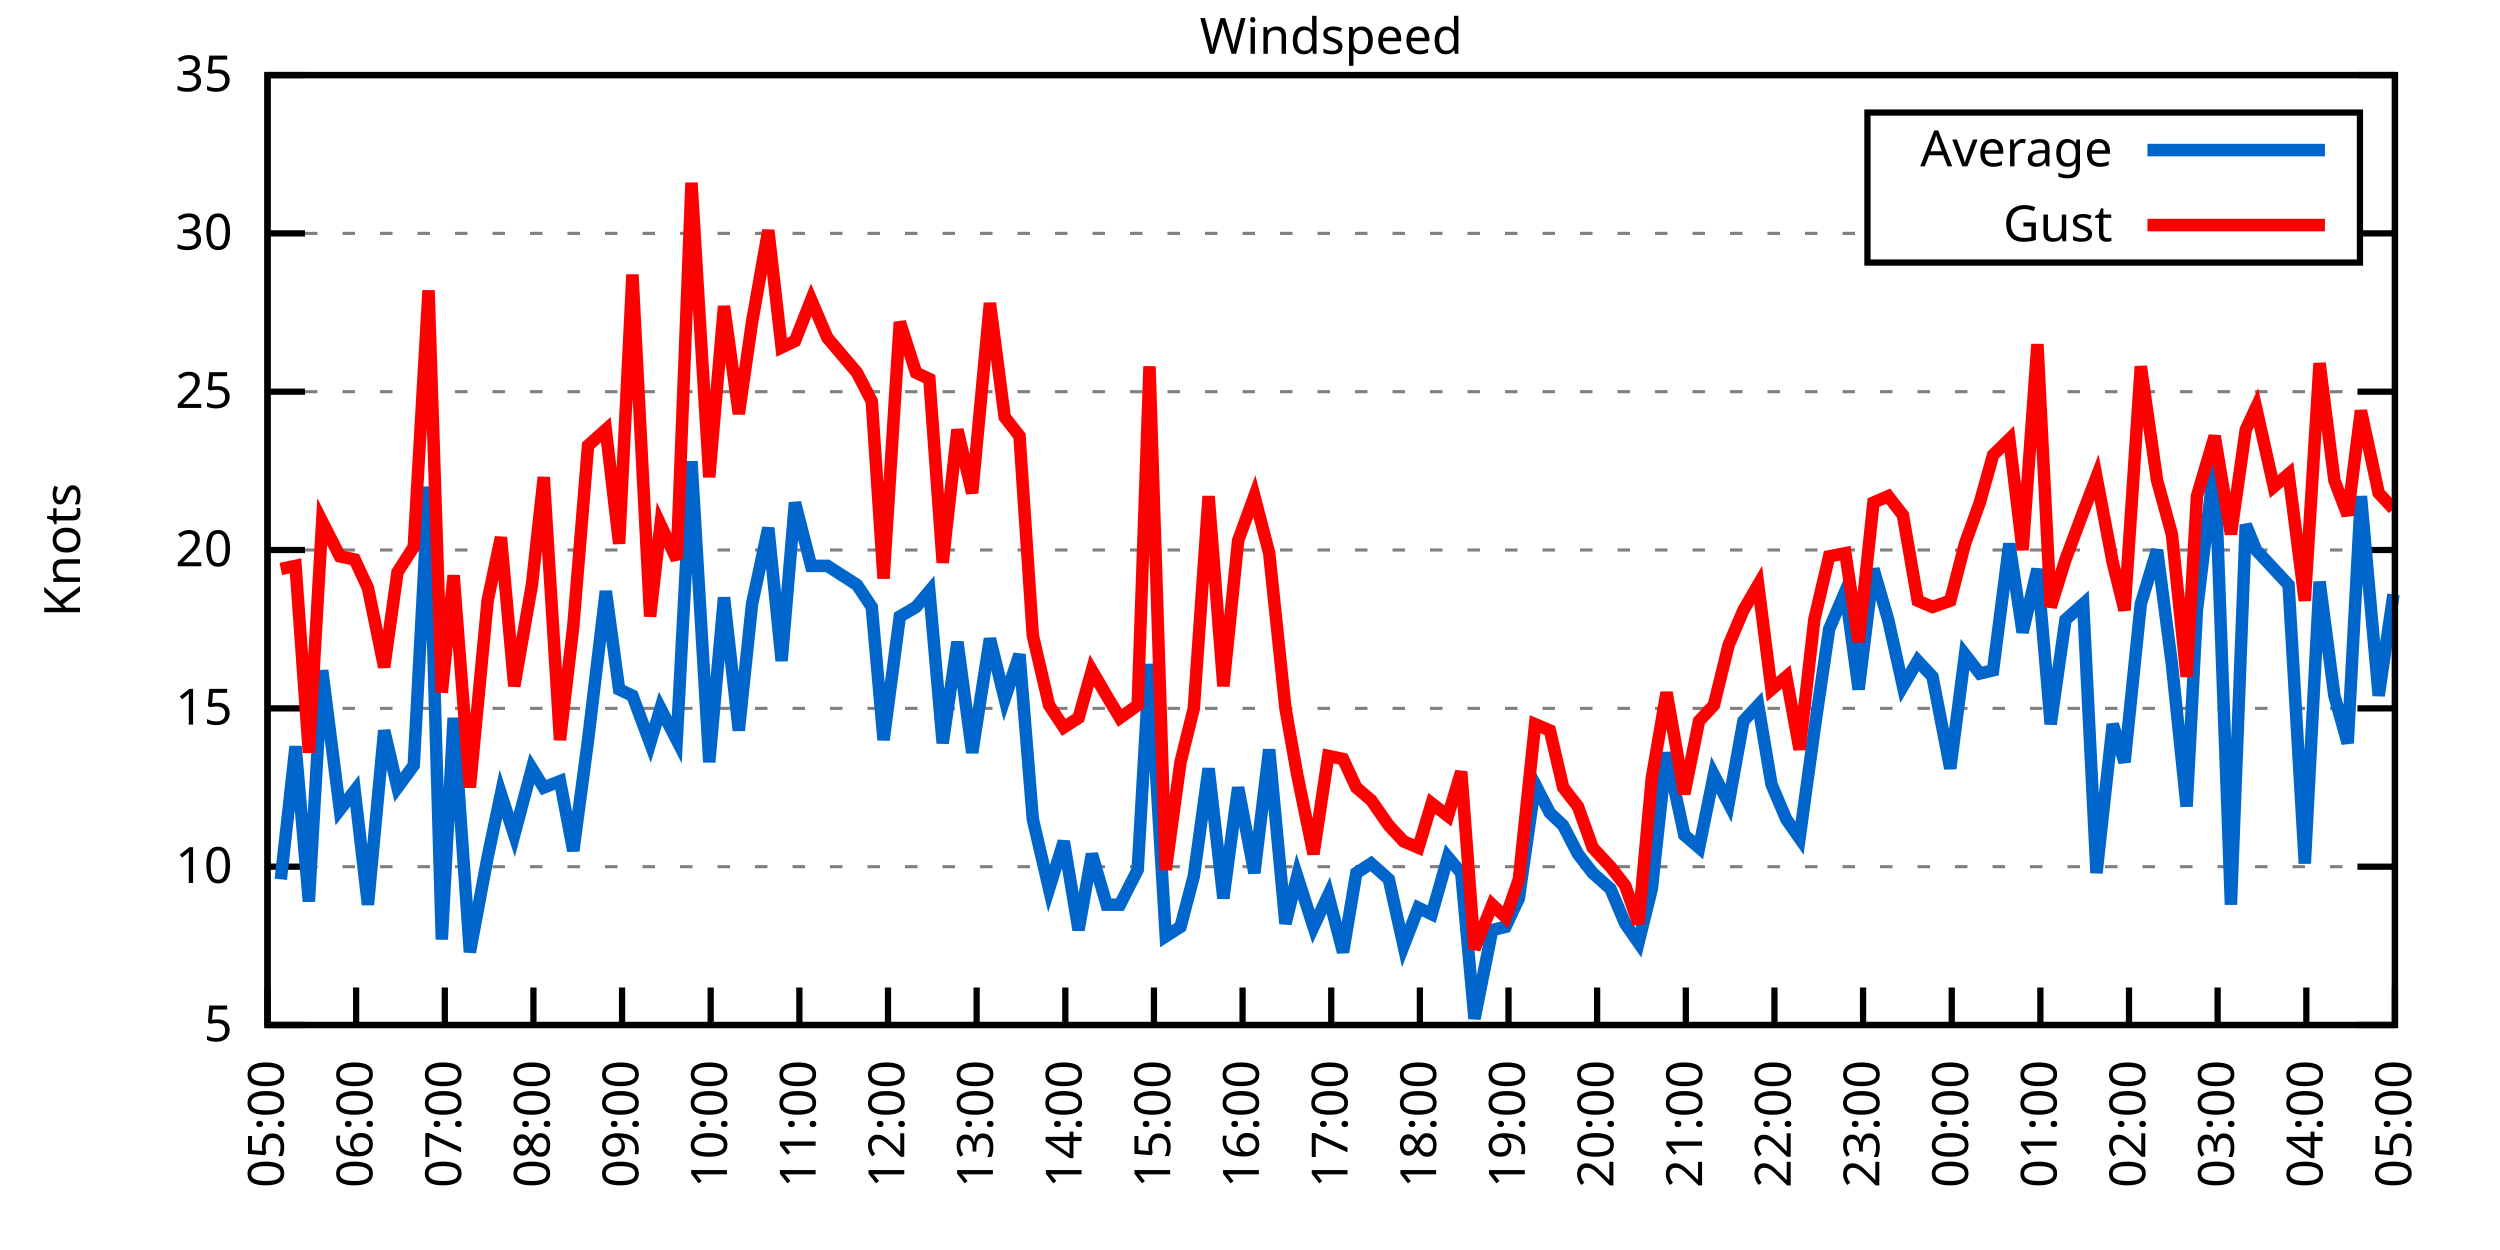
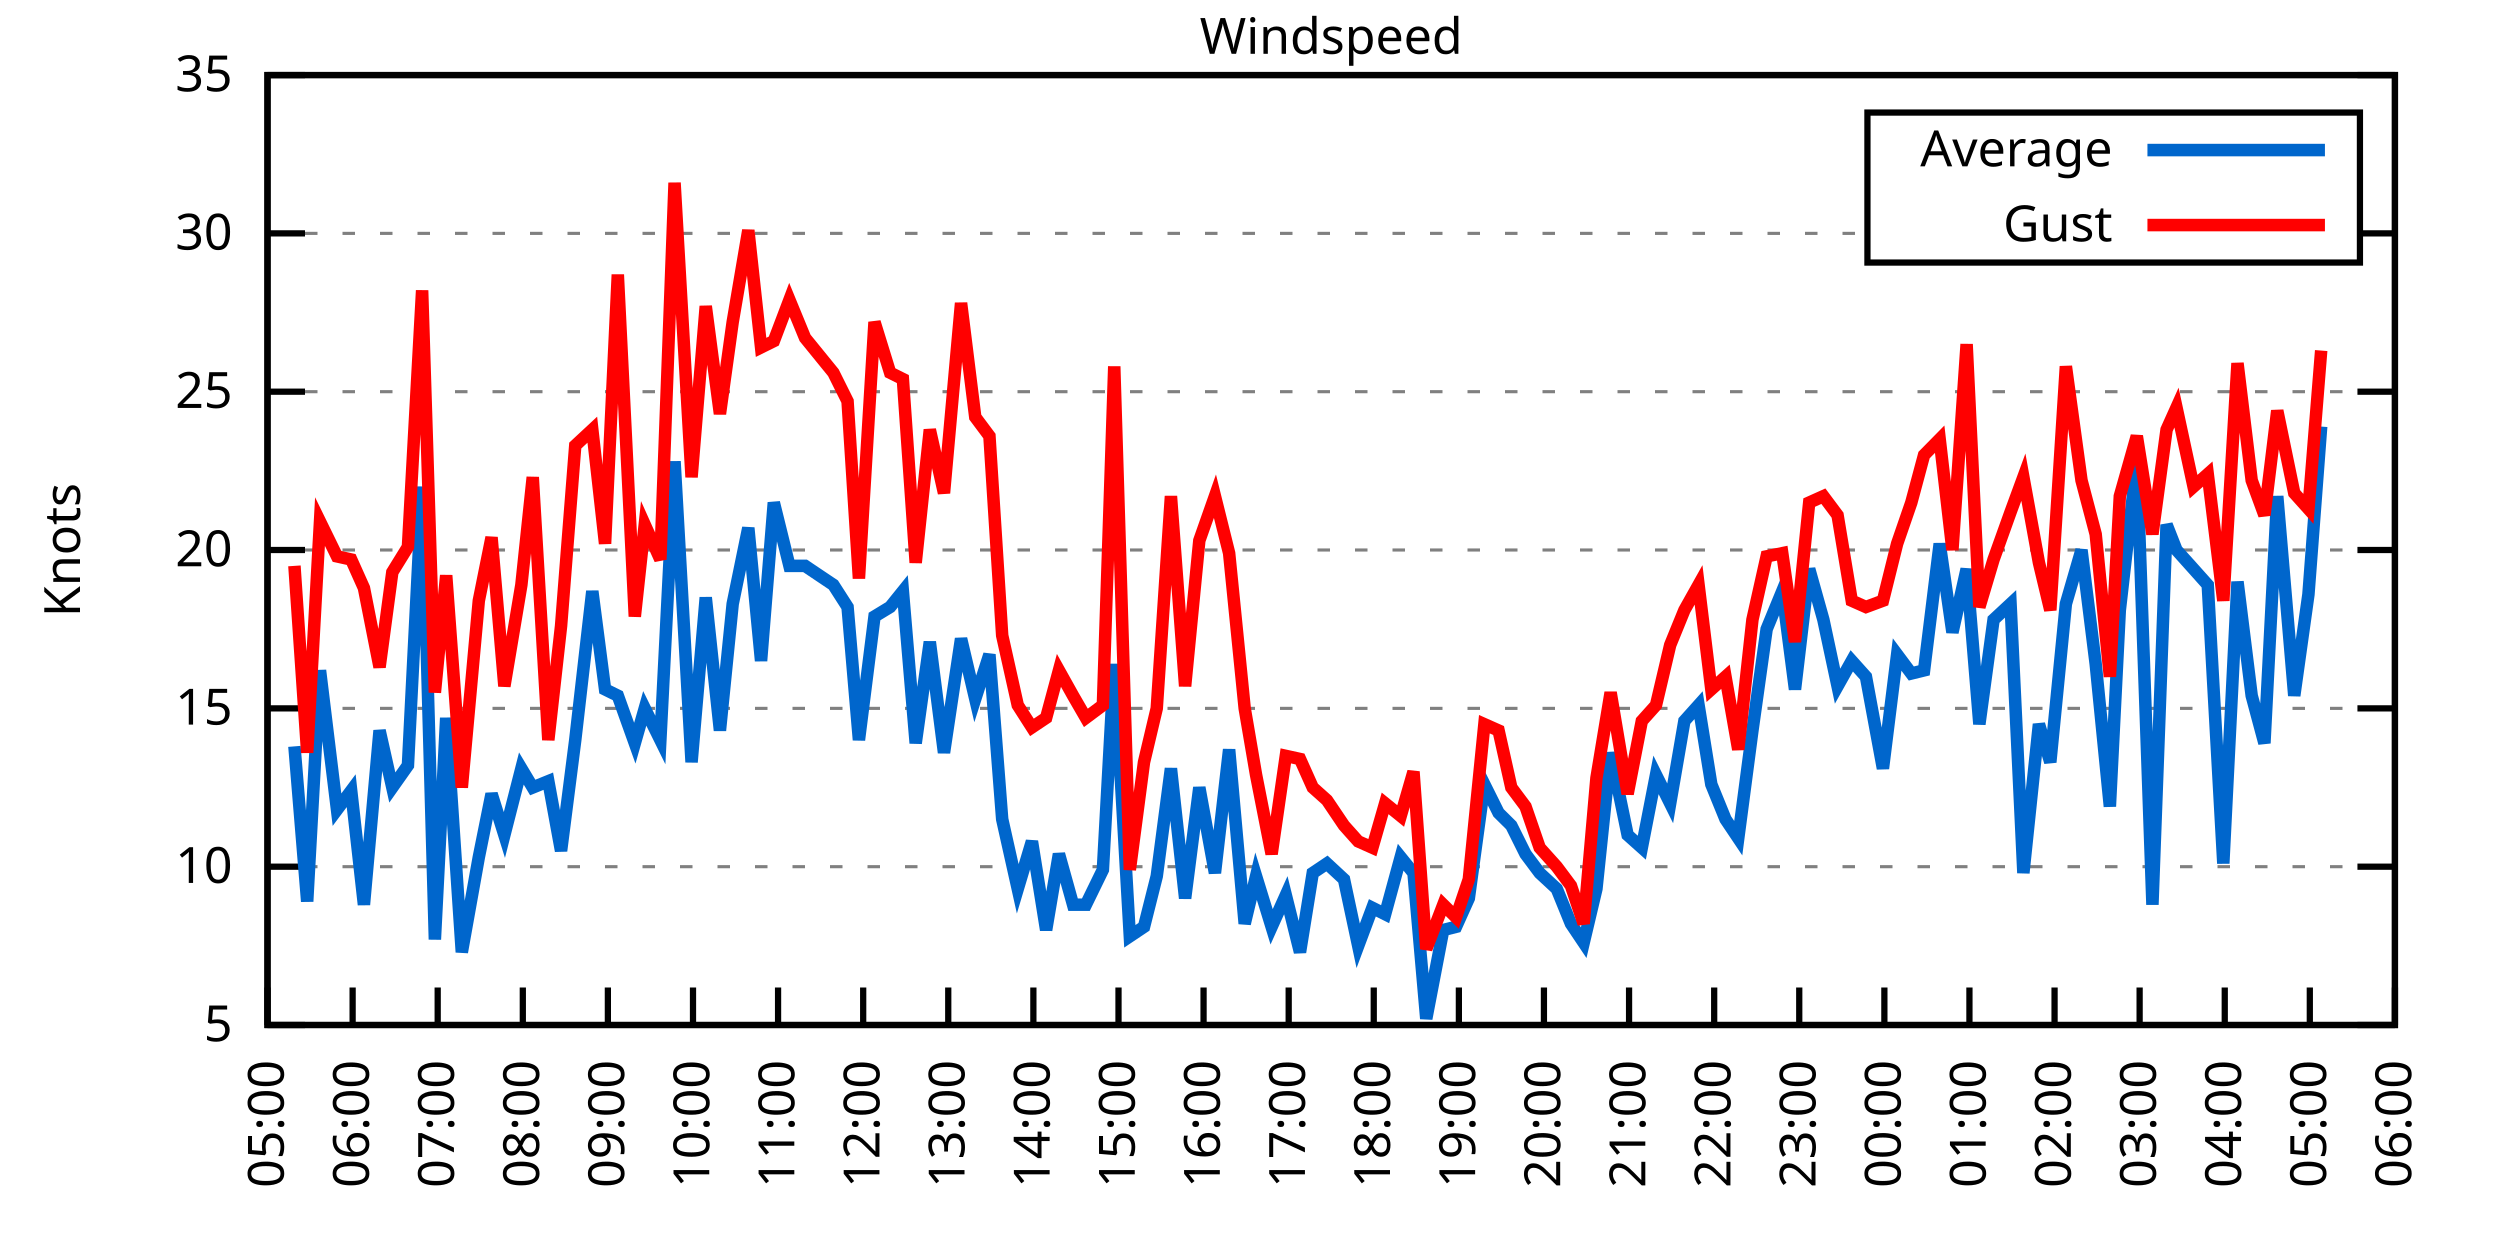
<svg xmlns="http://www.w3.org/2000/svg" xmlns:xlink="http://www.w3.org/1999/xlink" width="400" height="200" viewBox="0 0 400 200">
  <g id="gnuplot_canvas">
    <rect x="0" y="0" width="400" height="200" fill="none" />
    <defs>
      <circle id="gpDot" r="0.5" stroke-width="0.5" stroke="currentColor" />
      <path id="gpPt0" stroke-width="0.333" stroke="currentColor" d="M-1,0 h2 M0,-1 v2" />
      <path id="gpPt1" stroke-width="0.333" stroke="currentColor" d="M-1,-1 L1,1 M1,-1 L-1,1" />
      <path id="gpPt2" stroke-width="0.333" stroke="currentColor" d="M-1,0 L1,0 M0,-1 L0,1 M-1,-1 L1,1 M-1,1 L1,-1" />
      <rect id="gpPt3" stroke-width="0.333" stroke="currentColor" x="-1" y="-1" width="2" height="2" />
      <rect id="gpPt4" stroke-width="0.333" stroke="currentColor" fill="currentColor" x="-1" y="-1" width="2" height="2" />
      <circle id="gpPt5" stroke-width="0.333" stroke="currentColor" cx="0" cy="0" r="1" />
      <use xlink:href="#gpPt5" id="gpPt6" fill="currentColor" stroke="none" />
      <path id="gpPt7" stroke-width="0.333" stroke="currentColor" d="M0,-1.33 L-1.33,0.67 L1.33,0.67 z" />
      <use xlink:href="#gpPt7" id="gpPt8" fill="currentColor" stroke="none" />
      <use xlink:href="#gpPt7" id="gpPt9" stroke="currentColor" transform="rotate(180)" />
      <use xlink:href="#gpPt9" id="gpPt10" fill="currentColor" stroke="none" />
      <use xlink:href="#gpPt3" id="gpPt11" stroke="currentColor" transform="rotate(45)" />
      <use xlink:href="#gpPt11" id="gpPt12" fill="currentColor" stroke="none" />
      <path id="gpPt13" stroke-width="0.333" stroke="currentColor" d="M0,1.330 L1.265,0.411 L0.782,-1.067 L-0.782,-1.076 L-1.265,0.411 z" />
      <use xlink:href="#gpPt13" id="gpPt14" fill="currentColor" stroke="none" />
      <filter id="textbox" filterUnits="objectBoundingBox" x="0" y="0" height="1" width="1">
        <feFlood flood-color="white" flood-opacity="1" result="bgnd" />
        <feComposite in="SourceGraphic" in2="bgnd" operator="atop" />
      </filter>
      <filter id="greybox" filterUnits="objectBoundingBox" x="0" y="0" height="1" width="1">
        <feFlood flood-color="lightgrey" flood-opacity="1" result="grey" />
        <feComposite in="SourceGraphic" in2="grey" operator="atop" />
      </filter>
    </defs>
    <g fill="none" color="white" stroke="currentColor" stroke-width="1.00" stroke-linecap="butt" stroke-linejoin="miter">
</g>
    <g fill="none" color="black" stroke="currentColor" stroke-width="1.00" stroke-linecap="butt" stroke-linejoin="miter">
      <g stroke="none" shape-rendering="crispEdges">
        <polygon fill="rgb(255, 255, 255)" points="42.80,164.00 383.18,164.00 383.18,12.02 42.80,12.02 " />
      </g>
    </g>
    <g fill="none" color="black" stroke="currentColor" stroke-width="1.00" stroke-linecap="butt" stroke-linejoin="miter">
</g>
    <g fill="none" color="black" stroke="black" stroke-width="0.50" stroke-linecap="butt" stroke-linejoin="miter">
</g>
    <g fill="none" color="gray" stroke="currentColor" stroke-width="0.50" stroke-linecap="butt" stroke-linejoin="miter">
      <path stroke="gray" stroke-dasharray="2,4" class="gridline" d="M42.80,164.00 L383.19,164.00  " />
    </g>
    <g fill="none" color="gray" stroke="gray" stroke-width="1.00" stroke-linecap="butt" stroke-linejoin="miter">
</g>
    <g fill="none" color="black" stroke="currentColor" stroke-width="1.00" stroke-linecap="butt" stroke-linejoin="miter">
      <path stroke="black" d="M42.80,164.00 L48.80,164.00 M383.19,164.00 L377.19,164.00  " />
      <g transform="translate(37.20,166.60)" stroke="none" fill="black" font-family="Sans" font-size="8.00" text-anchor="end">
        <text>
          <tspan font-family="Sans"> 5</tspan>
        </text>
      </g>
    </g>
    <g fill="none" color="black" stroke="currentColor" stroke-width="1.00" stroke-linecap="butt" stroke-linejoin="miter">
</g>
    <g fill="none" color="black" stroke="black" stroke-width="0.50" stroke-linecap="butt" stroke-linejoin="miter">
</g>
    <g fill="none" color="gray" stroke="currentColor" stroke-width="0.50" stroke-linecap="butt" stroke-linejoin="miter">
      <path stroke="gray" stroke-dasharray="2,4" class="gridline" d="M42.80,138.67 L383.19,138.67  " />
    </g>
    <g fill="none" color="gray" stroke="gray" stroke-width="1.00" stroke-linecap="butt" stroke-linejoin="miter">
</g>
    <g fill="none" color="black" stroke="currentColor" stroke-width="1.00" stroke-linecap="butt" stroke-linejoin="miter">
      <path stroke="black" d="M42.80,138.67 L48.80,138.67 M383.19,138.67 L377.19,138.67  " />
      <g transform="translate(37.20,141.27)" stroke="none" fill="black" font-family="Sans" font-size="8.00" text-anchor="end">
        <text>
          <tspan font-family="Sans"> 10</tspan>
        </text>
      </g>
    </g>
    <g fill="none" color="black" stroke="currentColor" stroke-width="1.00" stroke-linecap="butt" stroke-linejoin="miter">
</g>
    <g fill="none" color="black" stroke="black" stroke-width="0.50" stroke-linecap="butt" stroke-linejoin="miter">
</g>
    <g fill="none" color="gray" stroke="currentColor" stroke-width="0.50" stroke-linecap="butt" stroke-linejoin="miter">
      <path stroke="gray" stroke-dasharray="2,4" class="gridline" d="M42.80,113.34 L383.19,113.34  " />
    </g>
    <g fill="none" color="gray" stroke="gray" stroke-width="1.00" stroke-linecap="butt" stroke-linejoin="miter">
</g>
    <g fill="none" color="black" stroke="currentColor" stroke-width="1.00" stroke-linecap="butt" stroke-linejoin="miter">
      <path stroke="black" d="M42.80,113.34 L48.80,113.34 M383.19,113.34 L377.19,113.34  " />
      <g transform="translate(37.20,115.94)" stroke="none" fill="black" font-family="Sans" font-size="8.00" text-anchor="end">
        <text>
          <tspan font-family="Sans"> 15</tspan>
        </text>
      </g>
    </g>
    <g fill="none" color="black" stroke="currentColor" stroke-width="1.00" stroke-linecap="butt" stroke-linejoin="miter">
</g>
    <g fill="none" color="black" stroke="black" stroke-width="0.50" stroke-linecap="butt" stroke-linejoin="miter">
</g>
    <g fill="none" color="gray" stroke="currentColor" stroke-width="0.50" stroke-linecap="butt" stroke-linejoin="miter">
      <path stroke="gray" stroke-dasharray="2,4" class="gridline" d="M42.80,88.00 L383.19,88.00  " />
    </g>
    <g fill="none" color="gray" stroke="gray" stroke-width="1.00" stroke-linecap="butt" stroke-linejoin="miter">
</g>
    <g fill="none" color="black" stroke="currentColor" stroke-width="1.00" stroke-linecap="butt" stroke-linejoin="miter">
      <path stroke="black" d="M42.80,88.00 L48.80,88.00 M383.19,88.00 L377.19,88.00  " />
      <g transform="translate(37.20,90.60)" stroke="none" fill="black" font-family="Sans" font-size="8.00" text-anchor="end">
        <text>
          <tspan font-family="Sans"> 20</tspan>
        </text>
      </g>
    </g>
    <g fill="none" color="black" stroke="currentColor" stroke-width="1.00" stroke-linecap="butt" stroke-linejoin="miter">
</g>
    <g fill="none" color="black" stroke="black" stroke-width="0.50" stroke-linecap="butt" stroke-linejoin="miter">
</g>
    <g fill="none" color="gray" stroke="currentColor" stroke-width="0.50" stroke-linecap="butt" stroke-linejoin="miter">
      <path stroke="gray" stroke-dasharray="2,4" class="gridline" d="M42.80,62.67 L383.19,62.67  " />
    </g>
    <g fill="none" color="gray" stroke="gray" stroke-width="1.00" stroke-linecap="butt" stroke-linejoin="miter">
</g>
    <g fill="none" color="black" stroke="currentColor" stroke-width="1.00" stroke-linecap="butt" stroke-linejoin="miter">
      <path stroke="black" d="M42.80,62.67 L48.80,62.67 M383.19,62.67 L377.19,62.67  " />
      <g transform="translate(37.20,65.27)" stroke="none" fill="black" font-family="Sans" font-size="8.00" text-anchor="end">
        <text>
          <tspan font-family="Sans"> 25</tspan>
        </text>
      </g>
    </g>
    <g fill="none" color="black" stroke="currentColor" stroke-width="1.00" stroke-linecap="butt" stroke-linejoin="miter">
</g>
    <g fill="none" color="black" stroke="black" stroke-width="0.50" stroke-linecap="butt" stroke-linejoin="miter">
</g>
    <g fill="none" color="gray" stroke="currentColor" stroke-width="0.50" stroke-linecap="butt" stroke-linejoin="miter">
      <path stroke="gray" stroke-dasharray="2,4" class="gridline" d="M42.80,37.34 L298.79,37.34 M377.59,37.34 L383.19,37.34  " />
    </g>
    <g fill="none" color="gray" stroke="gray" stroke-width="1.00" stroke-linecap="butt" stroke-linejoin="miter">
</g>
    <g fill="none" color="black" stroke="currentColor" stroke-width="1.00" stroke-linecap="butt" stroke-linejoin="miter">
      <path stroke="black" d="M42.80,37.34 L48.80,37.34 M383.19,37.34 L377.19,37.34  " />
      <g transform="translate(37.20,39.94)" stroke="none" fill="black" font-family="Sans" font-size="8.00" text-anchor="end">
        <text>
          <tspan font-family="Sans"> 30</tspan>
        </text>
      </g>
    </g>
    <g fill="none" color="black" stroke="currentColor" stroke-width="1.00" stroke-linecap="butt" stroke-linejoin="miter">
</g>
    <g fill="none" color="black" stroke="black" stroke-width="0.50" stroke-linecap="butt" stroke-linejoin="miter">
</g>
    <g fill="none" color="gray" stroke="currentColor" stroke-width="0.50" stroke-linecap="butt" stroke-linejoin="miter">
      <path stroke="gray" stroke-dasharray="2,4" class="gridline" d="M42.80,12.01 L383.19,12.01  " />
    </g>
    <g fill="none" color="gray" stroke="gray" stroke-width="1.00" stroke-linecap="butt" stroke-linejoin="miter">
</g>
    <g fill="none" color="black" stroke="currentColor" stroke-width="1.00" stroke-linecap="butt" stroke-linejoin="miter">
      <path stroke="black" d="M42.80,12.01 L48.80,12.01 M383.19,12.01 L377.19,12.01  " />
      <g transform="translate(37.20,14.61)" stroke="none" fill="black" font-family="Sans" font-size="8.00" text-anchor="end">
        <text>
          <tspan font-family="Sans"> 35</tspan>
        </text>
      </g>
    </g>
    <g fill="none" color="black" stroke="currentColor" stroke-width="1.00" stroke-linecap="butt" stroke-linejoin="miter">
      <path stroke="black" d="M42.80,164.00 L42.80,158.00  " />
      <g transform="translate(45.40,169.60) rotate(270.00)" stroke="none" fill="black" font-family="Sans" font-size="8.00" text-anchor="end">
        <text>
          <tspan font-family="Sans">05:00</tspan>
        </text>
      </g>
    </g>
    <g fill="none" color="black" stroke="currentColor" stroke-width="1.00" stroke-linecap="butt" stroke-linejoin="miter">
-       <path stroke="black" d="M56.98,164.00 L56.98,158.00  " />
-       <g transform="translate(59.58,169.60) rotate(270.00)" stroke="none" fill="black" font-family="Sans" font-size="8.00" text-anchor="end">
+       <path stroke="black" d="M56.42,164.00 L56.42,158.00  " />
+       <g transform="translate(59.02,169.60) rotate(270.00)" stroke="none" fill="black" font-family="Sans" font-size="8.00" text-anchor="end">
        <text>
          <tspan font-family="Sans">06:00</tspan>
        </text>
      </g>
    </g>
    <g fill="none" color="black" stroke="currentColor" stroke-width="1.00" stroke-linecap="butt" stroke-linejoin="miter">
-       <path stroke="black" d="M71.17,164.00 L71.17,158.00  " />
-       <g transform="translate(73.77,169.60) rotate(270.00)" stroke="none" fill="black" font-family="Sans" font-size="8.00" text-anchor="end">
+       <path stroke="black" d="M70.03,164.00 L70.03,158.00  " />
+       <g transform="translate(72.63,169.60) rotate(270.00)" stroke="none" fill="black" font-family="Sans" font-size="8.00" text-anchor="end">
        <text>
          <tspan font-family="Sans">07:00</tspan>
        </text>
      </g>
    </g>
    <g fill="none" color="black" stroke="currentColor" stroke-width="1.00" stroke-linecap="butt" stroke-linejoin="miter">
-       <path stroke="black" d="M85.35,164.00 L85.35,158.00  " />
-       <g transform="translate(87.95,169.60) rotate(270.00)" stroke="none" fill="black" font-family="Sans" font-size="8.00" text-anchor="end">
+       <path stroke="black" d="M83.65,164.00 L83.65,158.00  " />
+       <g transform="translate(86.25,169.60) rotate(270.00)" stroke="none" fill="black" font-family="Sans" font-size="8.00" text-anchor="end">
        <text>
          <tspan font-family="Sans">08:00</tspan>
        </text>
      </g>
    </g>
    <g fill="none" color="black" stroke="currentColor" stroke-width="1.00" stroke-linecap="butt" stroke-linejoin="miter">
-       <path stroke="black" d="M99.53,164.00 L99.53,158.00  " />
-       <g transform="translate(102.13,169.60) rotate(270.00)" stroke="none" fill="black" font-family="Sans" font-size="8.00" text-anchor="end">
+       <path stroke="black" d="M97.26,164.00 L97.26,158.00  " />
+       <g transform="translate(99.86,169.60) rotate(270.00)" stroke="none" fill="black" font-family="Sans" font-size="8.00" text-anchor="end">
        <text>
          <tspan font-family="Sans">09:00</tspan>
        </text>
      </g>
    </g>
    <g fill="none" color="black" stroke="currentColor" stroke-width="1.00" stroke-linecap="butt" stroke-linejoin="miter">
-       <path stroke="black" d="M113.71,164.00 L113.71,158.00  " />
-       <g transform="translate(116.31,169.60) rotate(270.00)" stroke="none" fill="black" font-family="Sans" font-size="8.00" text-anchor="end">
+       <path stroke="black" d="M110.88,164.00 L110.88,158.00  " />
+       <g transform="translate(113.48,169.60) rotate(270.00)" stroke="none" fill="black" font-family="Sans" font-size="8.00" text-anchor="end">
        <text>
          <tspan font-family="Sans">10:00</tspan>
        </text>
      </g>
    </g>
    <g fill="none" color="black" stroke="currentColor" stroke-width="1.00" stroke-linecap="butt" stroke-linejoin="miter">
-       <path stroke="black" d="M127.90,164.00 L127.90,158.00  " />
-       <g transform="translate(130.50,169.60) rotate(270.00)" stroke="none" fill="black" font-family="Sans" font-size="8.00" text-anchor="end">
+       <path stroke="black" d="M124.49,164.00 L124.49,158.00  " />
+       <g transform="translate(127.09,169.60) rotate(270.00)" stroke="none" fill="black" font-family="Sans" font-size="8.00" text-anchor="end">
        <text>
          <tspan font-family="Sans">11:00</tspan>
        </text>
      </g>
    </g>
    <g fill="none" color="black" stroke="currentColor" stroke-width="1.00" stroke-linecap="butt" stroke-linejoin="miter">
-       <path stroke="black" d="M142.08,164.00 L142.08,158.00  " />
-       <g transform="translate(144.68,169.60) rotate(270.00)" stroke="none" fill="black" font-family="Sans" font-size="8.00" text-anchor="end">
+       <path stroke="black" d="M138.11,164.00 L138.11,158.00  " />
+       <g transform="translate(140.71,169.60) rotate(270.00)" stroke="none" fill="black" font-family="Sans" font-size="8.00" text-anchor="end">
        <text>
          <tspan font-family="Sans">12:00</tspan>
        </text>
      </g>
    </g>
    <g fill="none" color="black" stroke="currentColor" stroke-width="1.00" stroke-linecap="butt" stroke-linejoin="miter">
-       <path stroke="black" d="M156.26,164.00 L156.26,158.00  " />
-       <g transform="translate(158.86,169.60) rotate(270.00)" stroke="none" fill="black" font-family="Sans" font-size="8.00" text-anchor="end">
+       <path stroke="black" d="M151.72,164.00 L151.72,158.00  " />
+       <g transform="translate(154.32,169.60) rotate(270.00)" stroke="none" fill="black" font-family="Sans" font-size="8.00" text-anchor="end">
        <text>
          <tspan font-family="Sans">13:00</tspan>
        </text>
      </g>
    </g>
    <g fill="none" color="black" stroke="currentColor" stroke-width="1.00" stroke-linecap="butt" stroke-linejoin="miter">
-       <path stroke="black" d="M170.45,164.00 L170.45,158.00  " />
-       <g transform="translate(173.05,169.60) rotate(270.00)" stroke="none" fill="black" font-family="Sans" font-size="8.00" text-anchor="end">
+       <path stroke="black" d="M165.34,164.00 L165.34,158.00  " />
+       <g transform="translate(167.94,169.60) rotate(270.00)" stroke="none" fill="black" font-family="Sans" font-size="8.00" text-anchor="end">
        <text>
          <tspan font-family="Sans">14:00</tspan>
        </text>
      </g>
    </g>
    <g fill="none" color="black" stroke="currentColor" stroke-width="1.00" stroke-linecap="butt" stroke-linejoin="miter">
-       <path stroke="black" d="M184.63,164.00 L184.63,158.00  " />
-       <g transform="translate(187.23,169.60) rotate(270.00)" stroke="none" fill="black" font-family="Sans" font-size="8.00" text-anchor="end">
+       <path stroke="black" d="M178.96,164.00 L178.96,158.00  " />
+       <g transform="translate(181.56,169.60) rotate(270.00)" stroke="none" fill="black" font-family="Sans" font-size="8.00" text-anchor="end">
        <text>
          <tspan font-family="Sans">15:00</tspan>
        </text>
      </g>
    </g>
    <g fill="none" color="black" stroke="currentColor" stroke-width="1.00" stroke-linecap="butt" stroke-linejoin="miter">
-       <path stroke="black" d="M198.81,164.00 L198.81,158.00  " />
-       <g transform="translate(201.41,169.60) rotate(270.00)" stroke="none" fill="black" font-family="Sans" font-size="8.00" text-anchor="end">
+       <path stroke="black" d="M192.57,164.00 L192.57,158.00  " />
+       <g transform="translate(195.17,169.60) rotate(270.00)" stroke="none" fill="black" font-family="Sans" font-size="8.00" text-anchor="end">
        <text>
          <tspan font-family="Sans">16:00</tspan>
        </text>
      </g>
    </g>
    <g fill="none" color="black" stroke="currentColor" stroke-width="1.00" stroke-linecap="butt" stroke-linejoin="miter">
-       <path stroke="black" d="M213.00,164.00 L213.00,158.00  " />
-       <g transform="translate(215.60,169.60) rotate(270.00)" stroke="none" fill="black" font-family="Sans" font-size="8.00" text-anchor="end">
+       <path stroke="black" d="M206.19,164.00 L206.19,158.00  " />
+       <g transform="translate(208.79,169.60) rotate(270.00)" stroke="none" fill="black" font-family="Sans" font-size="8.00" text-anchor="end">
        <text>
          <tspan font-family="Sans">17:00</tspan>
        </text>
      </g>
    </g>
    <g fill="none" color="black" stroke="currentColor" stroke-width="1.00" stroke-linecap="butt" stroke-linejoin="miter">
-       <path stroke="black" d="M227.18,164.00 L227.18,158.00  " />
-       <g transform="translate(229.78,169.60) rotate(270.00)" stroke="none" fill="black" font-family="Sans" font-size="8.00" text-anchor="end">
+       <path stroke="black" d="M219.80,164.00 L219.80,158.00  " />
+       <g transform="translate(222.40,169.60) rotate(270.00)" stroke="none" fill="black" font-family="Sans" font-size="8.00" text-anchor="end">
        <text>
          <tspan font-family="Sans">18:00</tspan>
        </text>
      </g>
    </g>
    <g fill="none" color="black" stroke="currentColor" stroke-width="1.00" stroke-linecap="butt" stroke-linejoin="miter">
-       <path stroke="black" d="M241.36,164.00 L241.36,158.00  " />
-       <g transform="translate(243.96,169.60) rotate(270.00)" stroke="none" fill="black" font-family="Sans" font-size="8.00" text-anchor="end">
+       <path stroke="black" d="M233.42,164.00 L233.42,158.00  " />
+       <g transform="translate(236.02,169.60) rotate(270.00)" stroke="none" fill="black" font-family="Sans" font-size="8.00" text-anchor="end">
        <text>
          <tspan font-family="Sans">19:00</tspan>
        </text>
      </g>
    </g>
    <g fill="none" color="black" stroke="currentColor" stroke-width="1.00" stroke-linecap="butt" stroke-linejoin="miter">
-       <path stroke="black" d="M255.54,164.00 L255.54,158.00  " />
-       <g transform="translate(258.14,169.60) rotate(270.00)" stroke="none" fill="black" font-family="Sans" font-size="8.00" text-anchor="end">
+       <path stroke="black" d="M247.03,164.00 L247.03,158.00  " />
+       <g transform="translate(249.63,169.60) rotate(270.00)" stroke="none" fill="black" font-family="Sans" font-size="8.00" text-anchor="end">
        <text>
          <tspan font-family="Sans">20:00</tspan>
        </text>
      </g>
    </g>
    <g fill="none" color="black" stroke="currentColor" stroke-width="1.00" stroke-linecap="butt" stroke-linejoin="miter">
-       <path stroke="black" d="M269.73,164.00 L269.73,158.00  " />
-       <g transform="translate(272.33,169.60) rotate(270.00)" stroke="none" fill="black" font-family="Sans" font-size="8.00" text-anchor="end">
+       <path stroke="black" d="M260.65,164.00 L260.65,158.00  " />
+       <g transform="translate(263.25,169.60) rotate(270.00)" stroke="none" fill="black" font-family="Sans" font-size="8.00" text-anchor="end">
        <text>
          <tspan font-family="Sans">21:00</tspan>
        </text>
      </g>
    </g>
    <g fill="none" color="black" stroke="currentColor" stroke-width="1.00" stroke-linecap="butt" stroke-linejoin="miter">
-       <path stroke="black" d="M283.91,164.00 L283.91,158.00  " />
-       <g transform="translate(286.51,169.60) rotate(270.00)" stroke="none" fill="black" font-family="Sans" font-size="8.00" text-anchor="end">
+       <path stroke="black" d="M274.27,164.00 L274.27,158.00  " />
+       <g transform="translate(276.87,169.60) rotate(270.00)" stroke="none" fill="black" font-family="Sans" font-size="8.00" text-anchor="end">
        <text>
          <tspan font-family="Sans">22:00</tspan>
        </text>
      </g>
    </g>
    <g fill="none" color="black" stroke="currentColor" stroke-width="1.00" stroke-linecap="butt" stroke-linejoin="miter">
-       <path stroke="black" d="M298.09,164.00 L298.09,158.00  " />
-       <g transform="translate(300.69,169.60) rotate(270.00)" stroke="none" fill="black" font-family="Sans" font-size="8.00" text-anchor="end">
+       <path stroke="black" d="M287.88,164.00 L287.88,158.00  " />
+       <g transform="translate(290.48,169.60) rotate(270.00)" stroke="none" fill="black" font-family="Sans" font-size="8.00" text-anchor="end">
        <text>
          <tspan font-family="Sans">23:00</tspan>
        </text>
      </g>
    </g>
    <g fill="none" color="black" stroke="currentColor" stroke-width="1.00" stroke-linecap="butt" stroke-linejoin="miter">
-       <path stroke="black" d="M312.28,164.00 L312.28,158.00  " />
-       <g transform="translate(314.88,169.60) rotate(270.00)" stroke="none" fill="black" font-family="Sans" font-size="8.00" text-anchor="end">
+       <path stroke="black" d="M301.50,164.00 L301.50,158.00  " />
+       <g transform="translate(304.10,169.60) rotate(270.00)" stroke="none" fill="black" font-family="Sans" font-size="8.00" text-anchor="end">
        <text>
          <tspan font-family="Sans">00:00</tspan>
        </text>
      </g>
    </g>
    <g fill="none" color="black" stroke="currentColor" stroke-width="1.00" stroke-linecap="butt" stroke-linejoin="miter">
-       <path stroke="black" d="M326.46,164.00 L326.46,158.00  " />
-       <g transform="translate(329.06,169.60) rotate(270.00)" stroke="none" fill="black" font-family="Sans" font-size="8.00" text-anchor="end">
+       <path stroke="black" d="M315.11,164.00 L315.11,158.00  " />
+       <g transform="translate(317.71,169.60) rotate(270.00)" stroke="none" fill="black" font-family="Sans" font-size="8.00" text-anchor="end">
        <text>
          <tspan font-family="Sans">01:00</tspan>
        </text>
      </g>
    </g>
    <g fill="none" color="black" stroke="currentColor" stroke-width="1.00" stroke-linecap="butt" stroke-linejoin="miter">
-       <path stroke="black" d="M340.64,164.00 L340.64,158.00  " />
-       <g transform="translate(343.24,169.60) rotate(270.00)" stroke="none" fill="black" font-family="Sans" font-size="8.00" text-anchor="end">
+       <path stroke="black" d="M328.73,164.00 L328.73,158.00  " />
+       <g transform="translate(331.33,169.60) rotate(270.00)" stroke="none" fill="black" font-family="Sans" font-size="8.00" text-anchor="end">
        <text>
          <tspan font-family="Sans">02:00</tspan>
        </text>
      </g>
    </g>
    <g fill="none" color="black" stroke="currentColor" stroke-width="1.00" stroke-linecap="butt" stroke-linejoin="miter">
-       <path stroke="black" d="M354.82,164.00 L354.82,158.00  " />
-       <g transform="translate(357.42,169.60) rotate(270.00)" stroke="none" fill="black" font-family="Sans" font-size="8.00" text-anchor="end">
+       <path stroke="black" d="M342.34,164.00 L342.34,158.00  " />
+       <g transform="translate(344.94,169.60) rotate(270.00)" stroke="none" fill="black" font-family="Sans" font-size="8.00" text-anchor="end">
        <text>
          <tspan font-family="Sans">03:00</tspan>
        </text>
      </g>
    </g>
    <g fill="none" color="black" stroke="currentColor" stroke-width="1.00" stroke-linecap="butt" stroke-linejoin="miter">
-       <path stroke="black" d="M369.01,164.00 L369.01,158.00  " />
-       <g transform="translate(371.61,169.60) rotate(270.00)" stroke="none" fill="black" font-family="Sans" font-size="8.00" text-anchor="end">
+       <path stroke="black" d="M355.96,164.00 L355.96,158.00  " />
+       <g transform="translate(358.56,169.60) rotate(270.00)" stroke="none" fill="black" font-family="Sans" font-size="8.00" text-anchor="end">
        <text>
          <tspan font-family="Sans">04:00</tspan>
+         </text>
+       </g>
+     </g>
+     <g fill="none" color="black" stroke="currentColor" stroke-width="1.00" stroke-linecap="butt" stroke-linejoin="miter">
+       <path stroke="black" d="M369.57,164.00 L369.57,158.00  " />
+       <g transform="translate(372.17,169.60) rotate(270.00)" stroke="none" fill="black" font-family="Sans" font-size="8.00" text-anchor="end">
+         <text>
+           <tspan font-family="Sans">05:00</tspan>
        </text>
      </g>
    </g>
    <g fill="none" color="black" stroke="currentColor" stroke-width="1.00" stroke-linecap="butt" stroke-linejoin="miter">
      <path stroke="black" d="M383.19,164.00 L383.19,158.00  " />
      <g transform="translate(385.79,169.60) rotate(270.00)" stroke="none" fill="black" font-family="Sans" font-size="8.00" text-anchor="end">
        <text>
-           <tspan font-family="Sans">05:00</tspan>
+           <tspan font-family="Sans">06:00</tspan>
        </text>
      </g>
    </g>
    <g fill="none" color="black" stroke="currentColor" stroke-width="1.00" stroke-linecap="butt" stroke-linejoin="miter">
</g>
    <g fill="none" color="black" stroke="currentColor" stroke-width="1.00" stroke-linecap="butt" stroke-linejoin="miter">
      <path stroke="black" d="M42.80,12.01 L42.80,164.00 L383.19,164.00 L383.19,12.01 L42.80,12.01 Z  " />
    </g>
    <g fill="none" color="black" stroke="currentColor" stroke-width="1.00" stroke-linecap="butt" stroke-linejoin="miter">
</g>
    <g fill="none" color="black" stroke="currentColor" stroke-width="1.00" stroke-linecap="butt" stroke-linejoin="miter">
      <path stroke="black" d="M298.79,42.01 L298.79,18.01 L377.59,18.01 L377.59,42.01 L298.79,42.01 Z  " />
    </g>
    <g id="Windspeed_plot_1">
      <g fill="none" color="white" stroke="black" stroke-width="2.00" stroke-linecap="butt" stroke-linejoin="miter">
</g>
      <g fill="none" color="black" stroke="currentColor" stroke-width="2.00" stroke-linecap="butt" stroke-linejoin="miter">
        <g transform="translate(337.99,26.61)" stroke="none" fill="black" font-family="Sans" font-size="8.00" text-anchor="end">
          <text>
            <tspan font-family="Sans">Average</tspan>
          </text>
        </g>
      </g>
      <g fill="none" color="black" stroke="currentColor" stroke-width="2.00" stroke-linecap="butt" stroke-linejoin="miter">
-         <path stroke="rgb(  0, 102, 204)" d="M343.59,24.01 L371.99,24.01 M44.93,140.69 L47.29,119.42 L49.42,144.24 L51.55,107.26 L54.38,129.55 L56.75,126.51   L58.87,144.75 L61.47,116.88 L63.60,126.00 L66.20,122.46 L68.57,77.87 L70.69,150.32 L72.58,114.86 L75.18,152.35   L78.02,137.15 L80.15,127.02 L82.28,133.60 L85.11,122.96 L87.00,126.00 L89.60,124.99 L91.73,136.14 L94.09,118.40   L96.93,94.59 L99.06,110.30 L101.19,111.31 L104.02,118.91 L105.68,113.34 L108.28,118.40 L110.64,73.82 L113.48,121.95   L115.84,95.60 L118.21,116.88 L120.33,96.62 L122.93,84.46 L125.06,105.74 L127.19,80.41 L129.79,90.54 L132.39,90.54   L137.12,93.58 L139.48,97.12 L141.37,118.40 L143.97,98.64 L146.57,97.12 L148.70,94.59 L150.83,118.91 L153.19,102.70   L155.55,120.43 L158.39,102.19 L160.75,111.82 L163.12,104.72 L165.25,131.07 L167.85,142.21 L170.21,134.62 L172.57,148.80   L174.70,136.64 L177.06,144.75 L179.19,144.75 L182.03,139.17 L183.92,106.24 L186.52,149.81 L188.88,148.29 L191.01,140.19   L193.38,122.96 L195.74,143.73 L198.10,126.00 L200.70,139.68 L203.07,119.92 L205.67,147.79 L207.56,140.19 L210.16,148.29   L212.52,143.23 L214.89,152.35 L217.01,139.68 L219.38,138.16 L222.21,140.69 L224.58,151.33 L226.94,145.25 L229.07,146.27   L231.67,137.15 L233.80,139.68 L235.92,162.99 L238.76,148.80 L240.89,148.29 L243.02,143.73 L245.62,125.50 L247.98,130.06   L250.11,132.08 L252.47,136.64 L254.83,139.68 L257.67,142.21 L260.04,147.79 L262.16,150.83 L264.29,142.21 L266.65,120.43   L269.49,133.60 L271.85,135.63 L274.22,123.98 L276.58,128.54 L278.95,115.36 L281.31,112.83 L283.44,125.50 L285.80,131.07   L287.93,134.11 L290.29,116.88 L292.66,100.67 L295.26,94.59 L297.38,110.30 L299.75,91.04 L302.11,99.15 L304.47,109.79   L306.84,105.74 L309.20,108.27 L312.04,122.96 L314.40,104.72 L316.77,107.76 L318.89,107.26 L321.49,86.99 L323.62,101.18   L325.99,91.04 L328.11,115.87 L330.48,99.15 L333.31,96.62 L335.44,139.68 L338.04,115.87 L339.93,121.95 L342.53,96.62   L345.13,88.00 L347.50,106.24 L349.86,129.04 L351.51,97.63 L354.35,73.82 L356.95,144.75 L359.32,83.95 L360.97,88.00   L363.81,91.04 L366.17,93.58 L368.77,138.16 L371.13,93.07 L373.50,111.31 L375.63,118.91 L377.75,79.39 L380.59,111.31   L382.95,95.10  " />
+         <path stroke="rgb(  0, 102, 204)" d="M343.59,24.01 L371.99,24.01 M47.11,119.42 L49.15,144.24 L51.20,107.26 L53.92,129.55 L56.19,126.51 L58.23,144.75   L60.73,116.88 L62.77,126.00 L65.27,122.46 L67.54,77.87 L69.58,150.32 L71.39,114.86 L73.89,152.35 L76.61,137.15   L78.65,127.02 L80.70,133.60 L83.42,122.96 L85.24,126.00 L87.73,124.99 L89.77,136.14 L92.04,118.40 L94.77,94.59   L96.81,110.30 L98.85,111.31 L101.57,118.91 L103.16,113.34 L105.66,118.40 L107.93,73.82 L110.65,121.95 L112.92,95.60   L115.19,116.88 L117.23,96.62 L119.73,84.46 L121.77,105.74 L123.81,80.41 L126.31,90.54 L128.81,90.54 L133.34,93.58   L135.61,97.12 L137.43,118.40 L139.92,98.64 L142.42,97.12 L144.46,94.59 L146.51,118.91 L148.77,102.70 L151.04,120.43   L153.77,102.19 L156.04,111.82 L158.31,104.72 L160.35,131.07 L162.84,142.21 L165.11,134.62 L167.38,148.80 L169.43,136.64   L171.69,144.75 L173.74,144.75 L176.46,139.17 L178.28,106.24 L180.77,149.81 L183.04,148.29 L185.08,140.19 L187.35,122.96   L189.62,143.73 L191.89,126.00 L194.39,139.68 L196.66,119.92 L199.15,147.79 L200.97,140.19 L203.46,148.29 L205.73,143.23   L208.00,152.35 L210.04,139.68 L212.31,138.16 L215.04,140.69 L217.31,151.33 L219.58,145.25 L221.62,146.27 L224.11,137.15   L226.16,139.68 L228.20,162.99 L230.92,148.80 L232.96,148.29 L235.01,143.73 L237.50,125.50 L239.77,130.06 L241.81,132.08   L244.08,136.64 L246.35,139.68 L249.08,142.21 L251.35,147.79 L253.39,150.83 L255.43,142.21 L257.70,120.43 L260.42,133.60   L262.69,135.63 L264.96,123.98 L267.23,128.54 L269.50,115.36 L271.77,112.83 L273.81,125.50 L276.08,131.07 L278.12,134.11   L280.39,116.88 L282.66,100.67 L285.16,94.59 L287.20,110.30 L289.47,91.04 L291.74,99.15 L294.01,109.79 L296.28,105.74   L298.55,108.27 L301.27,122.96 L303.54,104.72 L305.81,107.76 L307.85,107.26 L310.35,86.99 L312.39,101.18 L314.66,91.04   L316.70,115.87 L318.97,99.15 L321.69,96.62 L323.74,139.68 L326.23,115.87 L328.05,121.95 L330.54,96.62 L333.04,88.00   L335.31,106.24 L337.58,129.04 L339.17,97.63 L341.89,73.82 L344.39,144.75 L346.65,83.95 L348.24,88.00 L350.97,91.04   L353.24,93.58 L355.73,138.16 L358.00,93.07 L360.27,111.31 L362.31,118.91 L364.36,79.39 L367.08,111.31 L369.35,95.10   L371.39,68.25  " />
      </g>
    </g>
    <g id="Windspeed_plot_2">
      <g fill="none" color="black" stroke="currentColor" stroke-width="2.00" stroke-linecap="butt" stroke-linejoin="miter">
        <g transform="translate(337.99,38.61)" stroke="none" fill="black" font-family="Sans" font-size="8.00" text-anchor="end">
          <text>
            <tspan font-family="Sans">Gust</tspan>
          </text>
        </g>
      </g>
      <g fill="none" color="black" stroke="currentColor" stroke-width="2.00" stroke-linecap="butt" stroke-linejoin="miter">
-         <path stroke="rgb(255,   0,   0)" d="M343.59,36.01 L371.99,36.01 M44.93,91.04 L47.29,90.54 L49.42,120.43 L51.55,83.45 L54.38,89.02 L56.75,89.52   L58.87,94.08 L61.47,106.75 L63.60,91.55 L66.20,87.50 L68.57,46.46 L70.69,110.80 L72.58,92.06 L75.18,126.00   L78.02,96.11 L80.15,85.98 L82.28,109.79 L85.11,93.58 L87.00,76.35 L89.60,118.40 L91.73,100.16 L94.09,71.29   L96.93,68.75 L99.06,86.99 L101.19,43.93 L104.02,98.64 L105.68,83.95 L108.28,89.52 L110.64,29.24 L113.48,76.35   L115.84,48.99 L118.21,66.22 L120.33,51.53 L122.93,36.84 L125.06,55.58 L127.19,54.57 L129.79,47.98 L132.39,54.06   L137.12,59.63 L139.48,64.19 L141.37,92.56 L143.97,51.53 L146.57,59.63 L148.70,60.65 L150.83,90.03 L153.19,68.75   L155.55,78.89 L158.39,48.49 L160.75,66.73 L163.12,69.77 L165.25,101.68 L167.85,112.83 L170.21,116.38 L172.57,114.86   L174.70,107.26 L177.06,111.31 L179.19,114.86 L182.03,112.83 L183.92,58.62 L186.52,139.17 L188.88,121.95 L191.01,113.34   L193.38,79.39 L195.74,109.79 L198.10,86.49 L200.70,79.39 L203.07,88.51 L205.67,113.34 L207.56,123.98 L210.16,136.64   L212.52,120.94 L214.89,121.44 L217.01,126.00 L219.38,128.03 L222.21,132.08 L224.58,134.62 L226.94,135.63 L229.07,128.54   L231.67,130.56 L233.80,123.47 L235.92,151.84 L238.76,144.75 L240.89,146.77 L243.02,140.69 L245.62,115.87 L247.98,116.88   L250.11,126.00 L252.47,129.04 L254.83,135.63 L257.67,138.67 L260.04,141.71 L262.16,147.79 L264.29,124.48 L266.65,110.80   L269.49,127.02 L271.85,115.36 L274.22,112.83 L276.58,103.20 L278.95,97.63 L281.31,93.58 L283.44,110.30 L285.80,108.27   L287.93,119.92 L290.29,99.15 L292.66,89.02 L295.26,88.51 L297.38,102.70 L299.75,80.41 L302.11,79.39 L304.47,82.43   L306.84,96.11 L309.20,97.12 L312.04,96.11 L314.40,86.99 L316.77,80.41 L318.89,72.81 L321.49,70.27 L323.62,88.00   L325.99,55.07 L328.11,97.12 L330.48,89.52 L333.31,81.93 L335.44,76.35 L338.04,90.03 L339.93,97.63 L342.53,58.62   L345.13,76.86 L347.50,85.47 L349.86,108.27 L351.51,79.39 L354.35,69.77 L356.95,85.47 L359.32,68.75 L360.97,65.21   L363.81,77.87 L366.17,75.85 L368.77,96.11 L371.13,58.11 L373.50,76.86 L375.63,82.43 L377.75,65.71 L380.59,78.89   L382.95,81.42  " />
+         <path stroke="rgb(255,   0,   0)" d="M343.59,36.01 L371.99,36.01 M47.11,90.54 L49.15,120.43 L51.20,83.45 L53.92,89.02 L56.19,89.52 L58.23,94.08   L60.73,106.75 L62.77,91.55 L65.27,87.50 L67.54,46.46 L69.58,110.80 L71.39,92.06 L73.89,126.00 L76.61,96.11   L78.65,85.98 L80.70,109.79 L83.42,93.58 L85.24,76.35 L87.73,118.40 L89.77,100.16 L92.04,71.29 L94.77,68.75   L96.81,86.99 L98.85,43.93 L101.57,98.64 L103.16,83.95 L105.66,89.52 L107.93,29.24 L110.65,76.35 L112.92,48.99   L115.19,66.22 L117.23,51.53 L119.73,36.84 L121.77,55.58 L123.81,54.57 L126.31,47.98 L128.81,54.06 L133.34,59.63   L135.61,64.19 L137.43,92.56 L139.92,51.53 L142.42,59.63 L144.46,60.65 L146.51,90.03 L148.77,68.75 L151.04,78.89   L153.77,48.49 L156.04,66.73 L158.31,69.77 L160.35,101.68 L162.84,112.83 L165.11,116.38 L167.38,114.86 L169.43,107.26   L171.69,111.31 L173.74,114.86 L176.46,112.83 L178.28,58.62 L180.77,139.17 L183.04,121.95 L185.08,113.34 L187.35,79.39   L189.62,109.79 L191.89,86.49 L194.39,79.39 L196.66,88.51 L199.15,113.34 L200.97,123.98 L203.46,136.64 L205.73,120.94   L208.00,121.44 L210.04,126.00 L212.31,128.03 L215.04,132.08 L217.31,134.62 L219.58,135.63 L221.62,128.54 L224.11,130.56   L226.16,123.47 L228.20,151.84 L230.92,144.75 L232.96,146.77 L235.01,140.69 L237.50,115.87 L239.77,116.88 L241.81,126.00   L244.08,129.04 L246.35,135.63 L249.08,138.67 L251.35,141.71 L253.39,147.79 L255.43,124.48 L257.70,110.80 L260.42,127.02   L262.69,115.36 L264.96,112.83 L267.23,103.20 L269.50,97.63 L271.77,93.58 L273.81,110.30 L276.08,108.27 L278.12,119.92   L280.39,99.15 L282.66,89.02 L285.16,88.51 L287.20,102.70 L289.47,80.41 L291.74,79.39 L294.01,82.43 L296.28,96.11   L298.55,97.12 L301.27,96.11 L303.54,86.99 L305.81,80.41 L307.85,72.81 L310.35,70.27 L312.39,88.00 L314.66,55.07   L316.70,97.12 L318.97,89.52 L321.69,81.93 L323.74,76.35 L326.23,90.03 L328.05,97.63 L330.54,58.62 L333.04,76.86   L335.31,85.47 L337.58,108.27 L339.17,79.39 L341.89,69.77 L344.39,85.47 L346.65,68.75 L348.24,65.21 L350.97,77.87   L353.24,75.85 L355.73,96.11 L358.00,58.11 L360.27,76.86 L362.31,82.43 L364.36,65.71 L367.08,78.89 L369.35,81.42   L371.39,56.09  " />
      </g>
    </g>
    <g fill="none" color="black" stroke="currentColor" stroke-width="2.00" stroke-linecap="butt" stroke-linejoin="miter">
</g>
    <g fill="none" color="black" stroke="black" stroke-width="1.00" stroke-linecap="butt" stroke-linejoin="miter">
</g>
    <g fill="none" color="black" stroke="currentColor" stroke-width="1.00" stroke-linecap="butt" stroke-linejoin="miter">
      <path stroke="black" d="M42.80,12.01 L42.80,164.00 L383.19,164.00 L383.19,12.01 L42.80,12.01 Z  " />
      <g transform="translate(12.80,88.01) rotate(270.00)" stroke="none" fill="black" font-family="Sans" font-size="8.00" text-anchor="middle">
        <text>
          <tspan font-family="Sans">Knots</tspan>
        </text>
      </g>
    </g>
    <g fill="none" color="black" stroke="currentColor" stroke-width="1.00" stroke-linecap="butt" stroke-linejoin="miter">
</g>
    <g fill="none" color="black" stroke="currentColor" stroke-width="1.00" stroke-linecap="butt" stroke-linejoin="miter">
      <g transform="translate(212.99,8.61)" stroke="none" fill="black" font-family="Sans" font-size="8.00" text-anchor="middle">
        <text>
          <tspan font-family="Sans">Windspeed</tspan>
        </text>
      </g>
    </g>
    <g fill="none" color="black" stroke="currentColor" stroke-width="1.00" stroke-linecap="butt" stroke-linejoin="miter">
</g>
  </g>
</svg>
